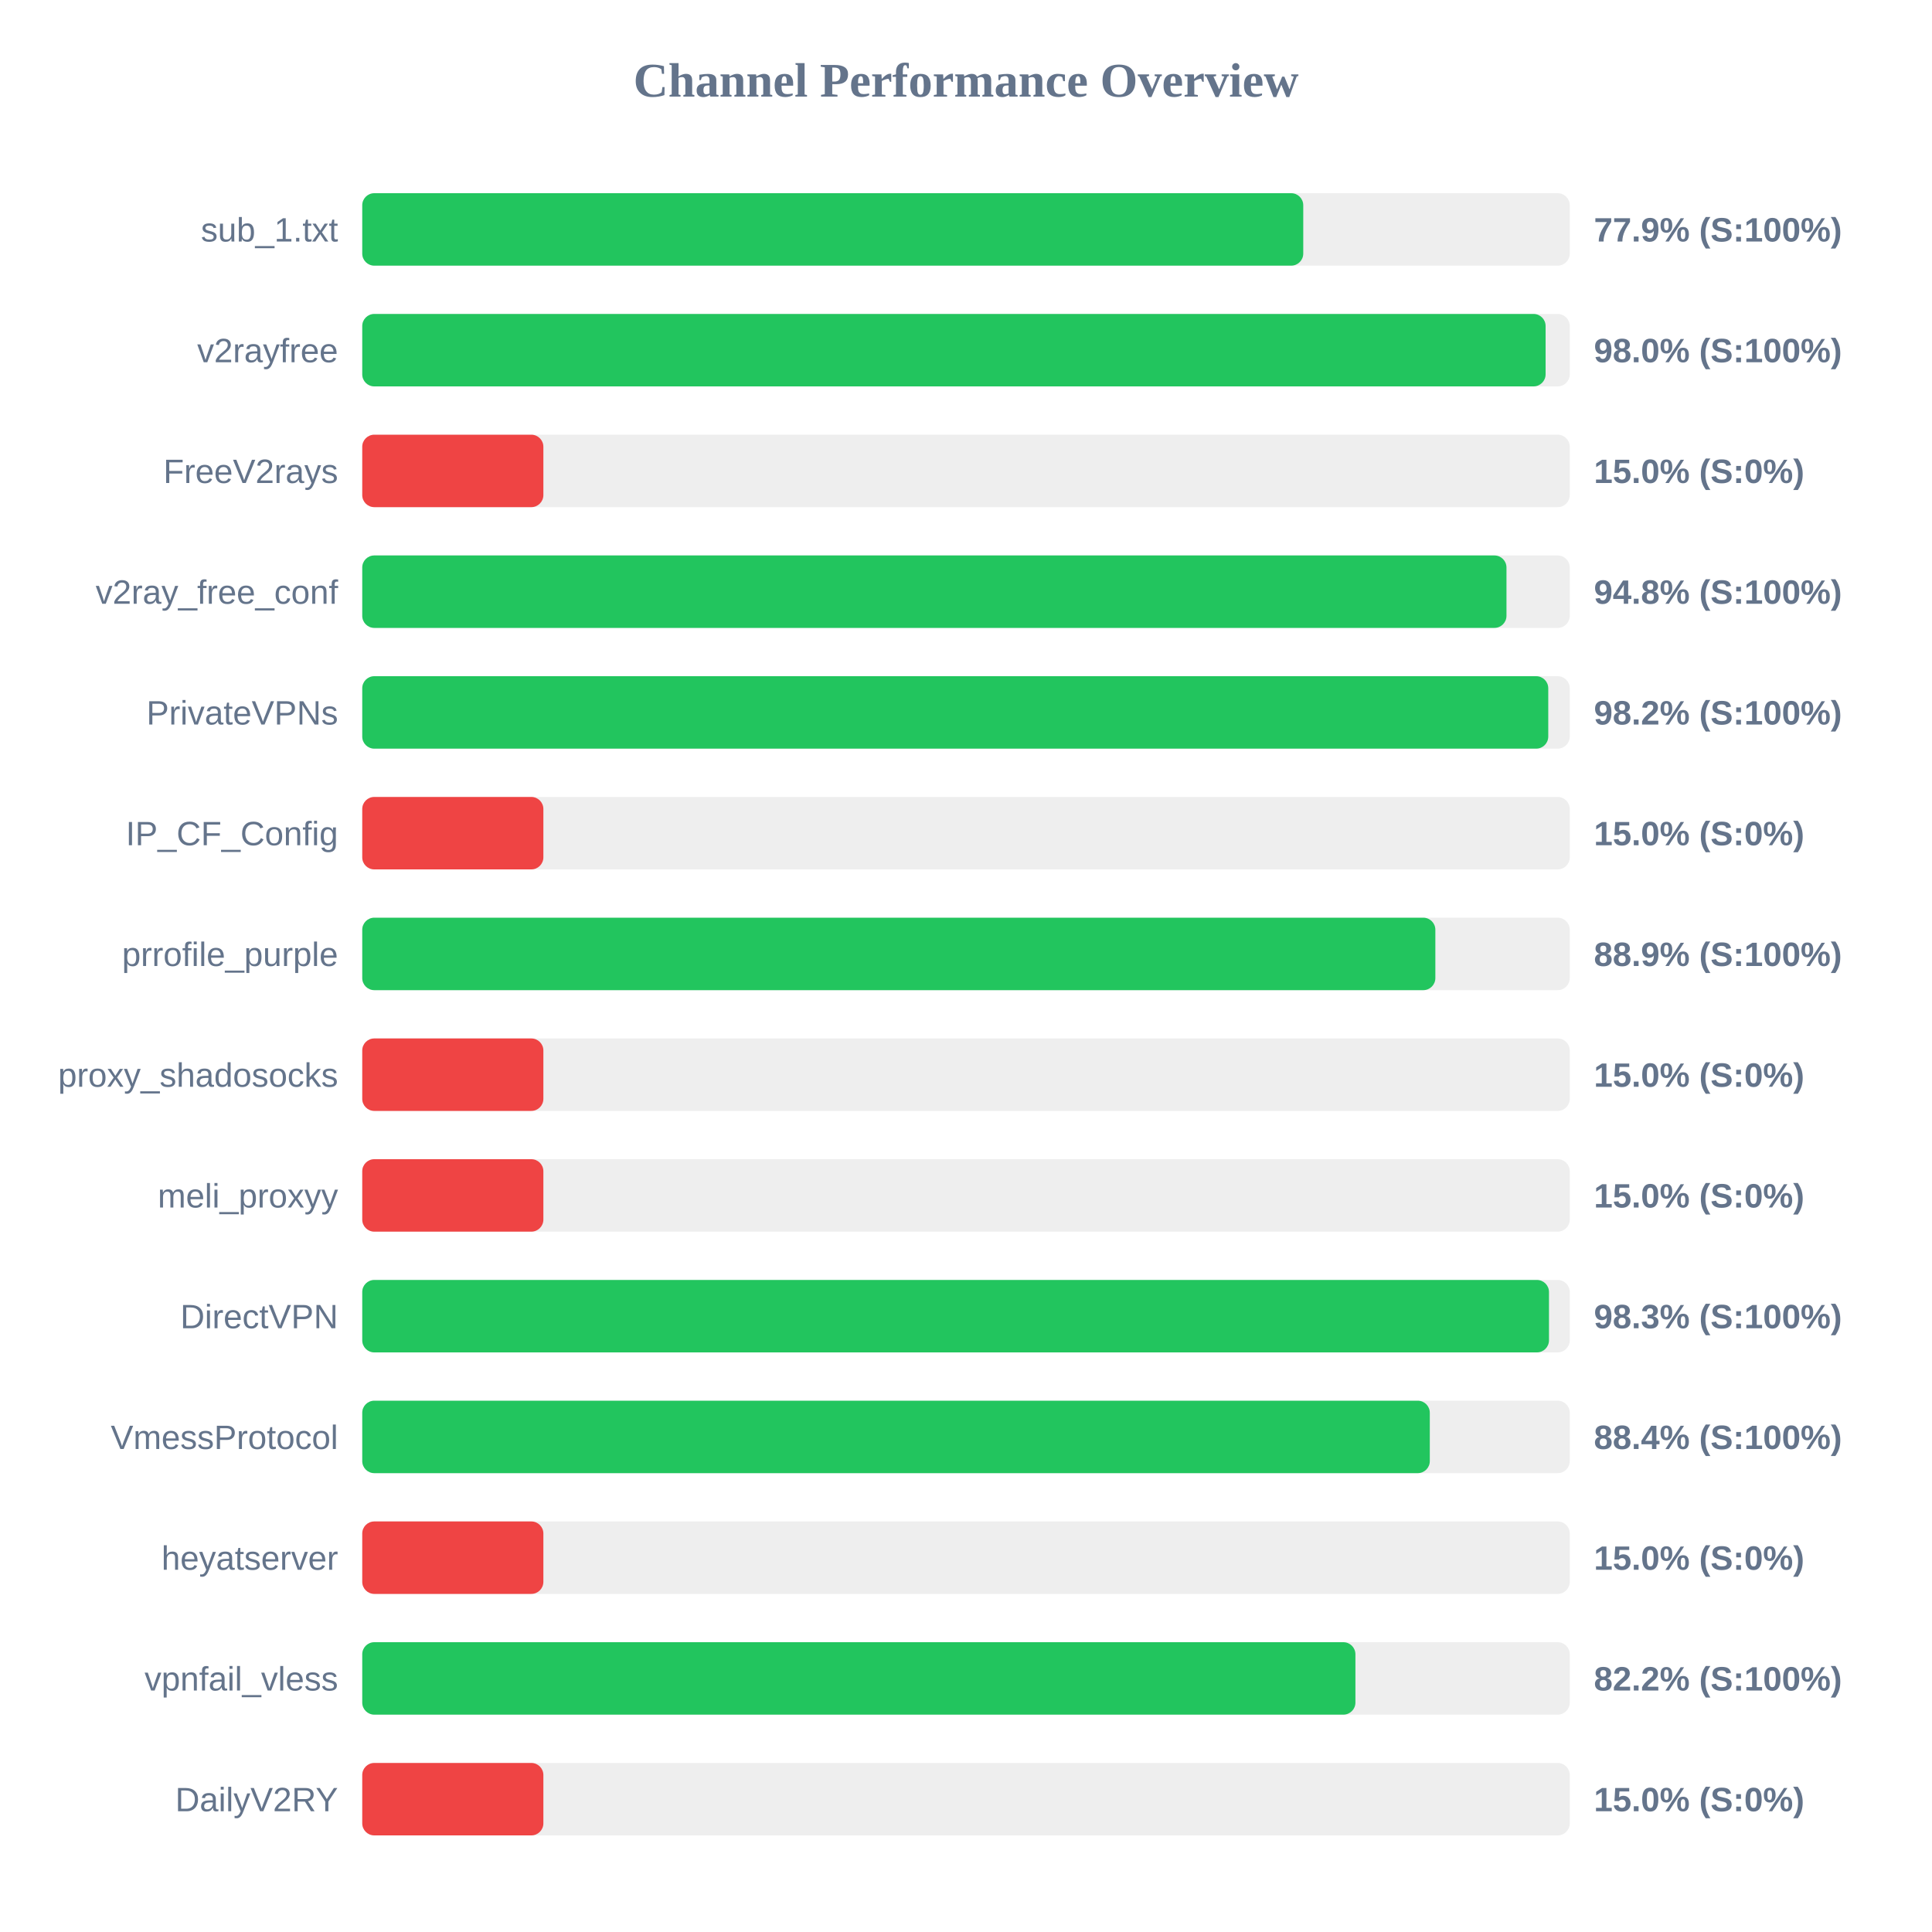
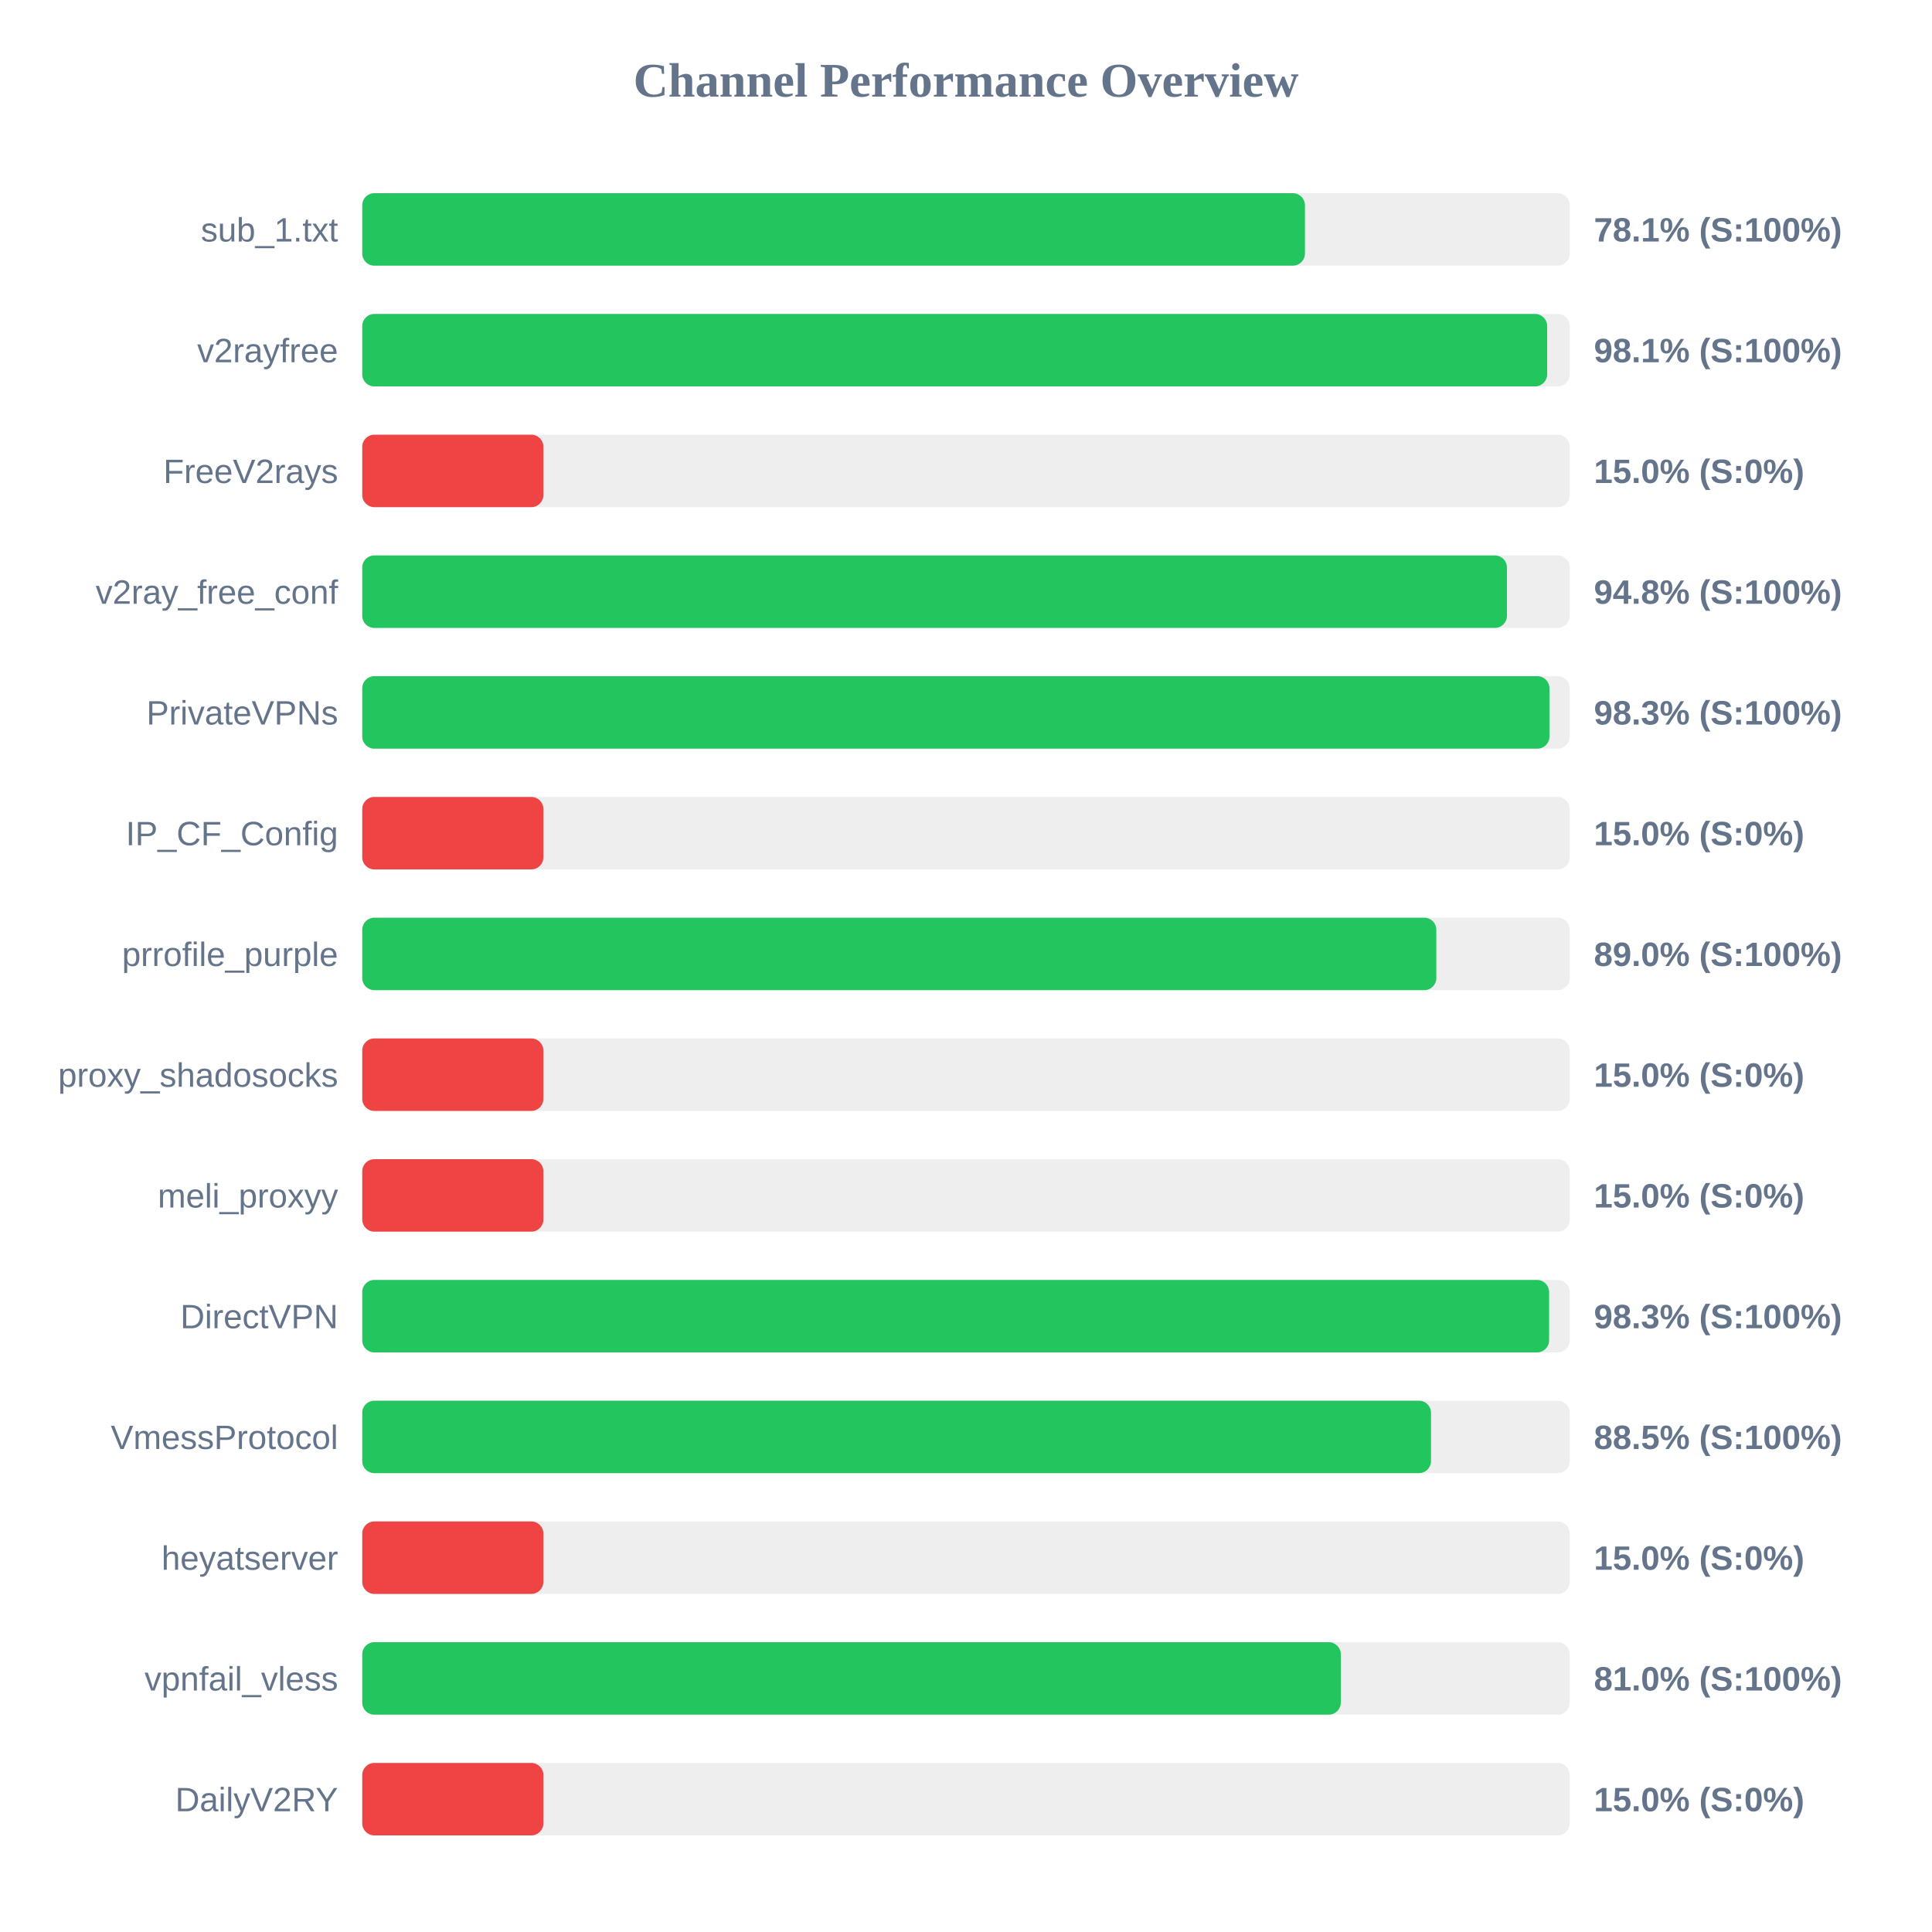
<svg xmlns="http://www.w3.org/2000/svg" width="800" height="800" version="1.1">
  <style>
        .row { font: 14px Arial; fill: #64748b; }
        .score { font: bold 14px Arial; fill: #64748b; }
    </style>
  <text x="400" y="40" text-anchor="middle" font-size="20px" font-weight="bold" fill="#64748b">Channel Performance Overview</text>
  <rect x="150" y="80" width="500" height="30" fill="#eee" rx="5" />
-   <rect x="150" y="80" width="389.65" height="30" fill="#22c55e" rx="5" />
+   <rect x="150" y="80" width="390.35" height="30" fill="#22c55e" rx="5" />
  <text x="140" y="100" text-anchor="end" class="row">sub_1.txt</text>
-   <text x="660" y="100" text-anchor="start" class="score">77.9% (S:100%)</text>
+   <text x="660" y="100" text-anchor="start" class="score">78.1% (S:100%)</text>
  <rect x="150" y="130" width="500" height="30" fill="#eee" rx="5" />
-   <rect x="150" y="130" width="490.0" height="30" fill="#22c55e" rx="5" />
+   <rect x="150" y="130" width="490.65" height="30" fill="#22c55e" rx="5" />
  <text x="140" y="150" text-anchor="end" class="row">v2rayfree</text>
-   <text x="660" y="150" text-anchor="start" class="score">98.0% (S:100%)</text>
+   <text x="660" y="150" text-anchor="start" class="score">98.1% (S:100%)</text>
  <rect x="150" y="180" width="500" height="30" fill="#eee" rx="5" />
  <rect x="150" y="180" width="75.0" height="30" fill="#ef4444" rx="5" />
  <text x="140" y="200" text-anchor="end" class="row">FreeV2rays</text>
  <text x="660" y="200" text-anchor="start" class="score">15.0% (S:0%)</text>
  <rect x="150" y="230" width="500" height="30" fill="#eee" rx="5" />
-   <rect x="150" y="230" width="473.8" height="30" fill="#22c55e" rx="5" />
+   <rect x="150" y="230" width="474.0" height="30" fill="#22c55e" rx="5" />
  <text x="140" y="250" text-anchor="end" class="row">v2ray_free_conf</text>
  <text x="660" y="250" text-anchor="start" class="score">94.8% (S:100%)</text>
  <rect x="150" y="280" width="500" height="30" fill="#eee" rx="5" />
-   <rect x="150" y="280" width="491.1" height="30" fill="#22c55e" rx="5" />
+   <rect x="150" y="280" width="491.6" height="30" fill="#22c55e" rx="5" />
  <text x="140" y="300" text-anchor="end" class="row">PrivateVPNs</text>
-   <text x="660" y="300" text-anchor="start" class="score">98.2% (S:100%)</text>
+   <text x="660" y="300" text-anchor="start" class="score">98.3% (S:100%)</text>
  <rect x="150" y="330" width="500" height="30" fill="#eee" rx="5" />
  <rect x="150" y="330" width="75.0" height="30" fill="#ef4444" rx="5" />
  <text x="140" y="350" text-anchor="end" class="row">IP_CF_Config</text>
  <text x="660" y="350" text-anchor="start" class="score">15.0% (S:0%)</text>
  <rect x="150" y="380" width="500" height="30" fill="#eee" rx="5" />
-   <rect x="150" y="380" width="444.35" height="30" fill="#22c55e" rx="5" />
+   <rect x="150" y="380" width="444.75" height="30" fill="#22c55e" rx="5" />
  <text x="140" y="400" text-anchor="end" class="row">prrofile_purple</text>
-   <text x="660" y="400" text-anchor="start" class="score">88.9% (S:100%)</text>
+   <text x="660" y="400" text-anchor="start" class="score">89.0% (S:100%)</text>
  <rect x="150" y="430" width="500" height="30" fill="#eee" rx="5" />
  <rect x="150" y="430" width="75.0" height="30" fill="#ef4444" rx="5" />
  <text x="140" y="450" text-anchor="end" class="row">proxy_shadosocks</text>
  <text x="660" y="450" text-anchor="start" class="score">15.0% (S:0%)</text>
  <rect x="150" y="480" width="500" height="30" fill="#eee" rx="5" />
  <rect x="150" y="480" width="75.0" height="30" fill="#ef4444" rx="5" />
  <text x="140" y="500" text-anchor="end" class="row">meli_proxyy</text>
  <text x="660" y="500" text-anchor="start" class="score">15.0% (S:0%)</text>
  <rect x="150" y="530" width="500" height="30" fill="#eee" rx="5" />
-   <rect x="150" y="530" width="491.4" height="30" fill="#22c55e" rx="5" />
+   <rect x="150" y="530" width="491.45" height="30" fill="#22c55e" rx="5" />
  <text x="140" y="550" text-anchor="end" class="row">DirectVPN</text>
  <text x="660" y="550" text-anchor="start" class="score">98.3% (S:100%)</text>
  <rect x="150" y="580" width="500" height="30" fill="#eee" rx="5" />
-   <rect x="150" y="580" width="442.05" height="30" fill="#22c55e" rx="5" />
+   <rect x="150" y="580" width="442.55" height="30" fill="#22c55e" rx="5" />
  <text x="140" y="600" text-anchor="end" class="row">VmessProtocol</text>
-   <text x="660" y="600" text-anchor="start" class="score">88.4% (S:100%)</text>
+   <text x="660" y="600" text-anchor="start" class="score">88.5% (S:100%)</text>
  <rect x="150" y="630" width="500" height="30" fill="#eee" rx="5" />
  <rect x="150" y="630" width="75.0" height="30" fill="#ef4444" rx="5" />
  <text x="140" y="650" text-anchor="end" class="row">heyatserver</text>
  <text x="660" y="650" text-anchor="start" class="score">15.0% (S:0%)</text>
  <rect x="150" y="680" width="500" height="30" fill="#eee" rx="5" />
-   <rect x="150" y="680" width="411.25" height="30" fill="#22c55e" rx="5" />
+   <rect x="150" y="680" width="405.2" height="30" fill="#22c55e" rx="5" />
  <text x="140" y="700" text-anchor="end" class="row">vpnfail_vless</text>
-   <text x="660" y="700" text-anchor="start" class="score">82.2% (S:100%)</text>
+   <text x="660" y="700" text-anchor="start" class="score">81.0% (S:100%)</text>
  <rect x="150" y="730" width="500" height="30" fill="#eee" rx="5" />
  <rect x="150" y="730" width="75.0" height="30" fill="#ef4444" rx="5" />
  <text x="140" y="750" text-anchor="end" class="row">DailyV2RY</text>
  <text x="660" y="750" text-anchor="start" class="score">15.0% (S:0%)</text>
</svg>
